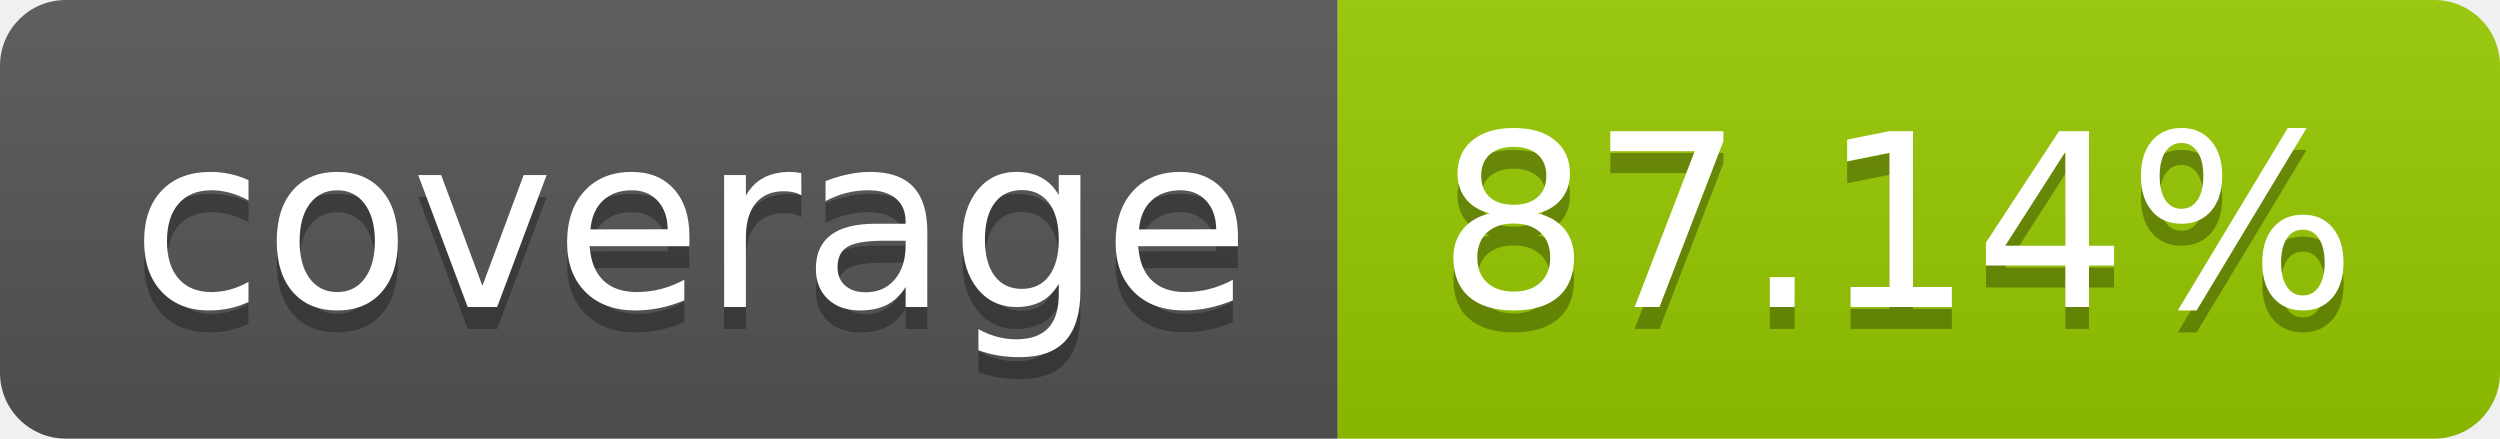
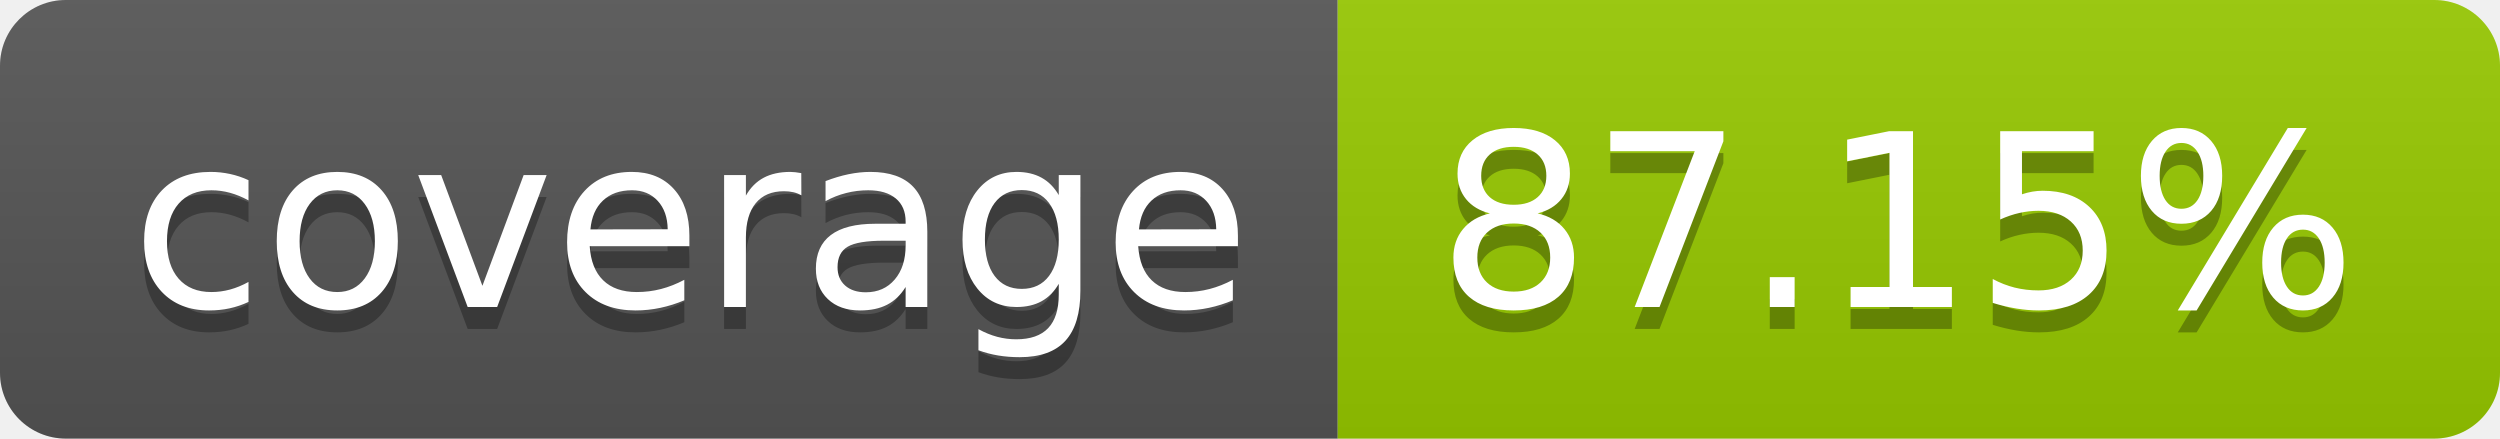
- <svg xmlns="http://www.w3.org/2000/svg" width="114" height="20" role="img" aria-label="coverage: 87.14%">
+ <svg xmlns="http://www.w3.org/2000/svg" width="114" height="20" role="img" aria-label="coverage: 87.15%">
  <linearGradient id="s" x2="0" y2="100%">
    <stop offset="0" stop-color="#bbb" stop-opacity=".1" />
    <stop offset="1" stop-opacity=".1" />
  </linearGradient>
  <clipPath id="r">
    <rect width="114" height="20" rx="3" fill="#fff" />
  </clipPath>
  <g clip-path="url(#r)">
    <rect width="61" height="20" fill="#555" />
    <rect x="61" width="53" height="20" fill="#97ca00" />
    <rect width="114" height="20" fill="url(#s)" />
  </g>
  <g fill="#fff" text-anchor="middle" font-family="Verdana,Geneva,DejaVu Sans,sans-serif" text-rendering="geometricPrecision" font-size="110">
    <text aria-hidden="true" x="315" y="150" fill="#010101" fill-opacity=".3" transform="scale(.1)" textLength="510">coverage</text>
    <text x="315" y="140" transform="scale(.1)" fill="#fff" textLength="510">coverage</text>
-     <text aria-hidden="true" x="865" y="150" fill="#010101" fill-opacity=".3" transform="scale(.1)" textLength="430">87.14%</text>
-     <text x="865" y="140" transform="scale(.1)" fill="#fff" textLength="430">87.14%</text>
+     <text aria-hidden="true" x="865" y="150" fill="#010101" fill-opacity=".3" transform="scale(.1)" textLength="430">87.15%</text>
+     <text x="865" y="140" transform="scale(.1)" fill="#fff" textLength="430">87.15%</text>
  </g>
</svg>
